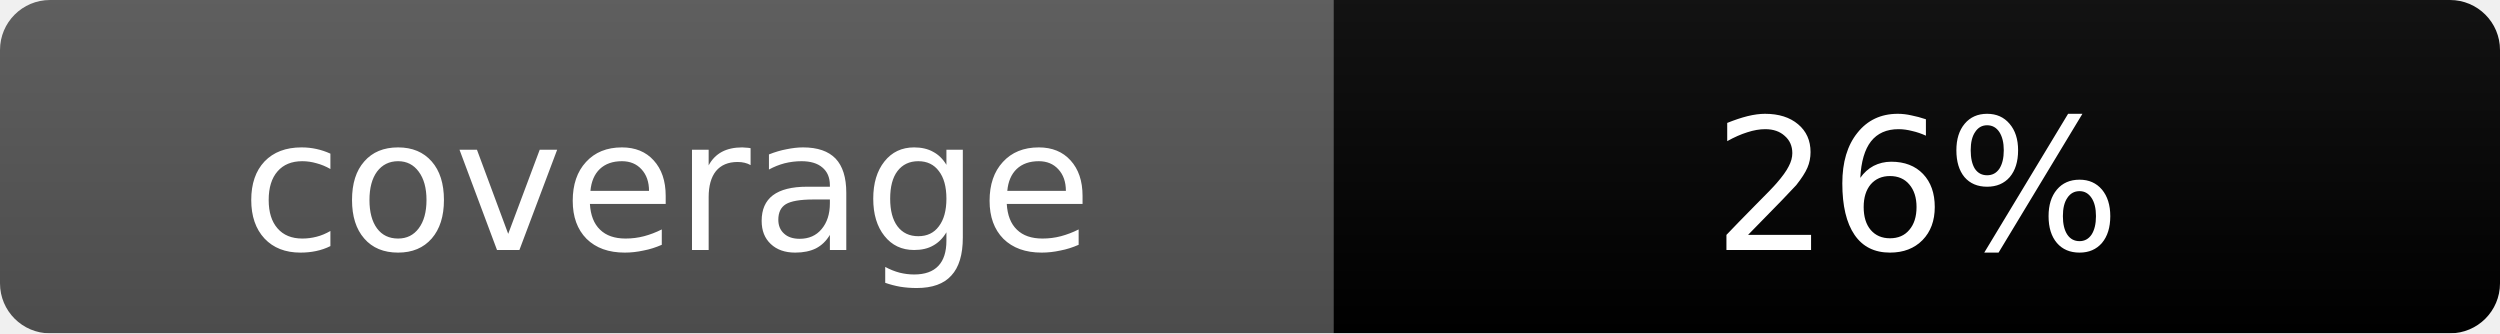
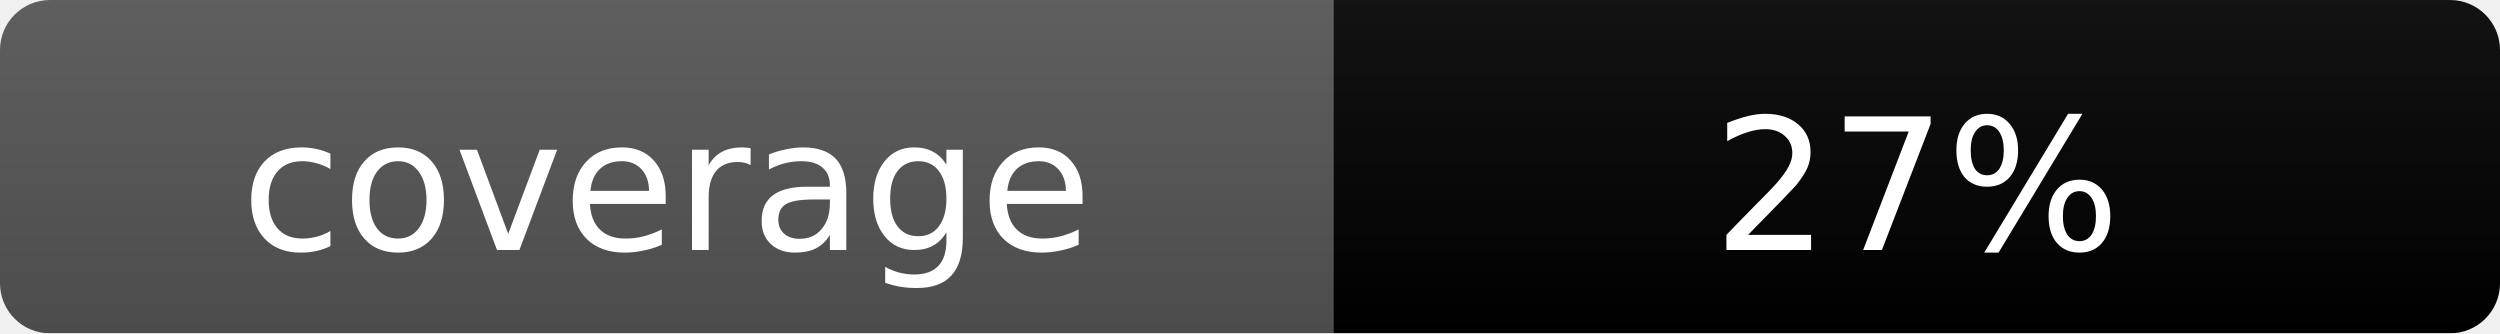
<svg xmlns="http://www.w3.org/2000/svg" width="150" height="20">
  <linearGradient id="b" x2="0" y2="100%">
    <stop offset="0" stop-color="#bbb" stop-opacity=".1" />
    <stop offset="1" stop-opacity=".1" />
  </linearGradient>
  <mask id="a">
    <rect width="150" height="20" rx="3" fill="#fff" />
  </mask>
  <g mask="url(#a)">
    <rect width="80" height="20" fill="#555" />
    <rect x="80" width="70" height="20" fill="#red" />
    <rect width="150" height="20" fill="url(#b)" />
  </g>
  <g fill="#fff" text-anchor="middle" font-family="Verdana,Geneva,DejaVu Sans,sans-serif" text-rendering="geometricPrecision" font-size="11">
    <text x="40" y="15">coverage</text>
-     <text x="115" y="15">26%</text>
+     <text x="115" y="15">27%</text>
  </g>
</svg>
